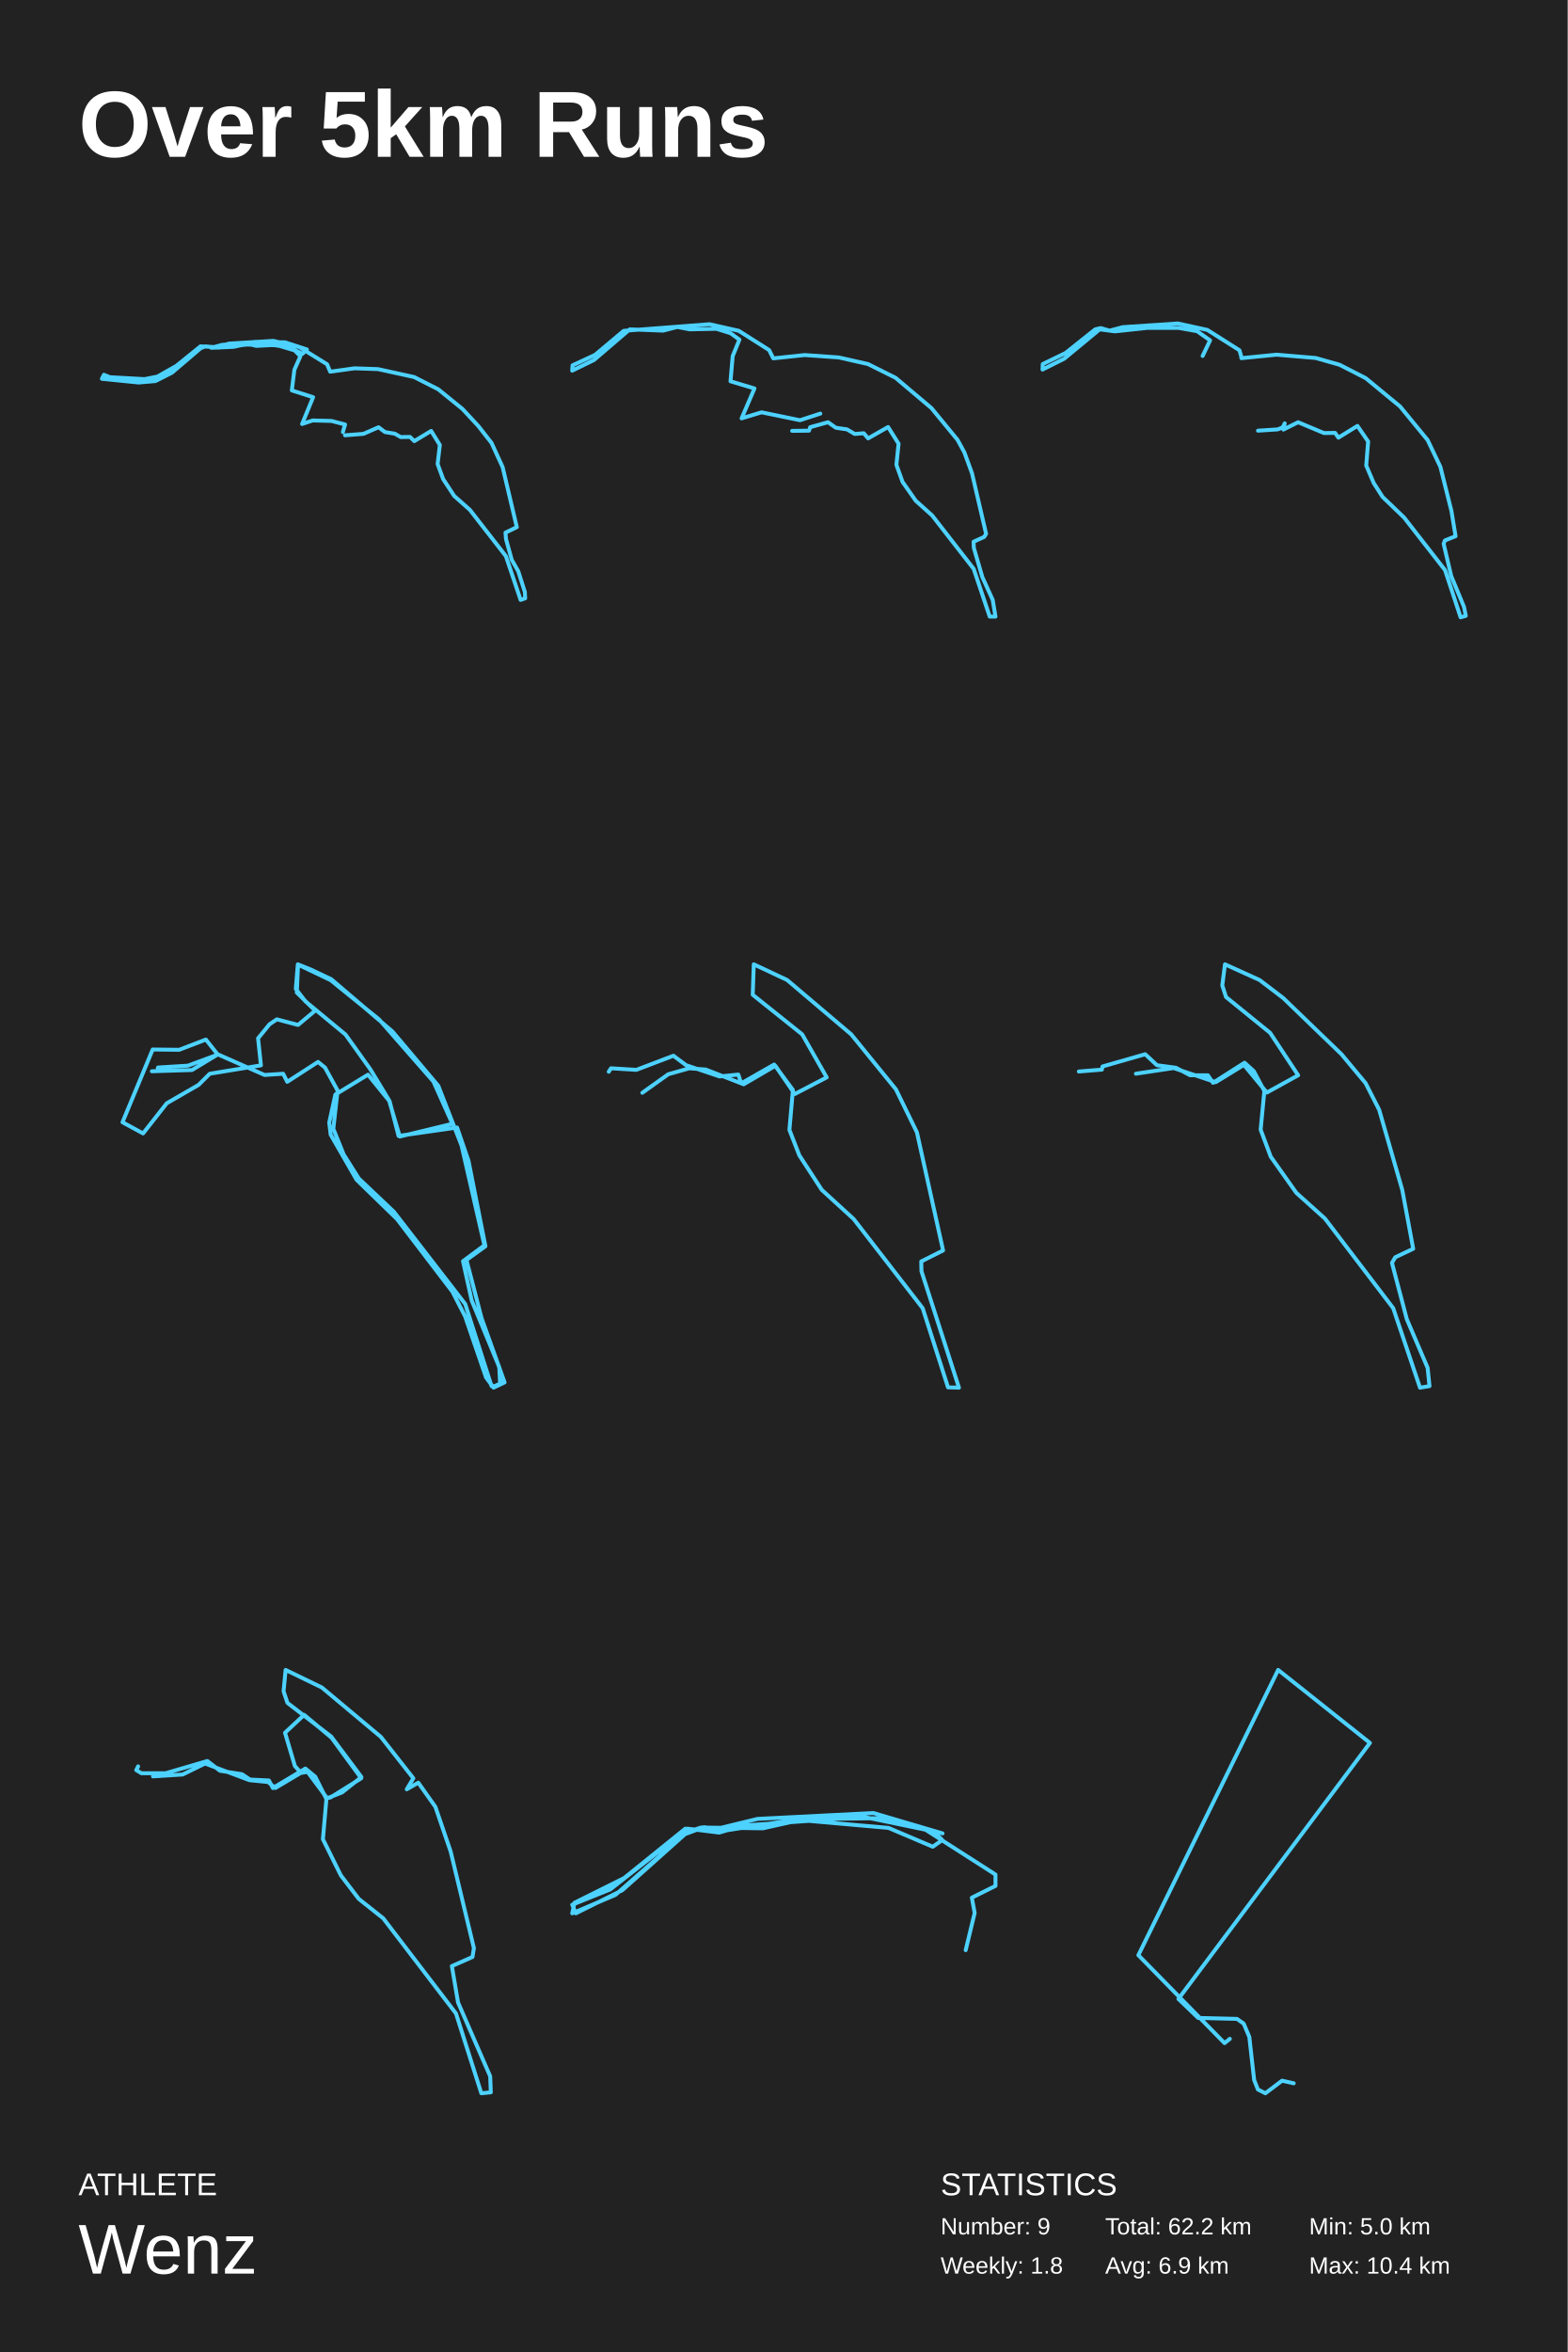
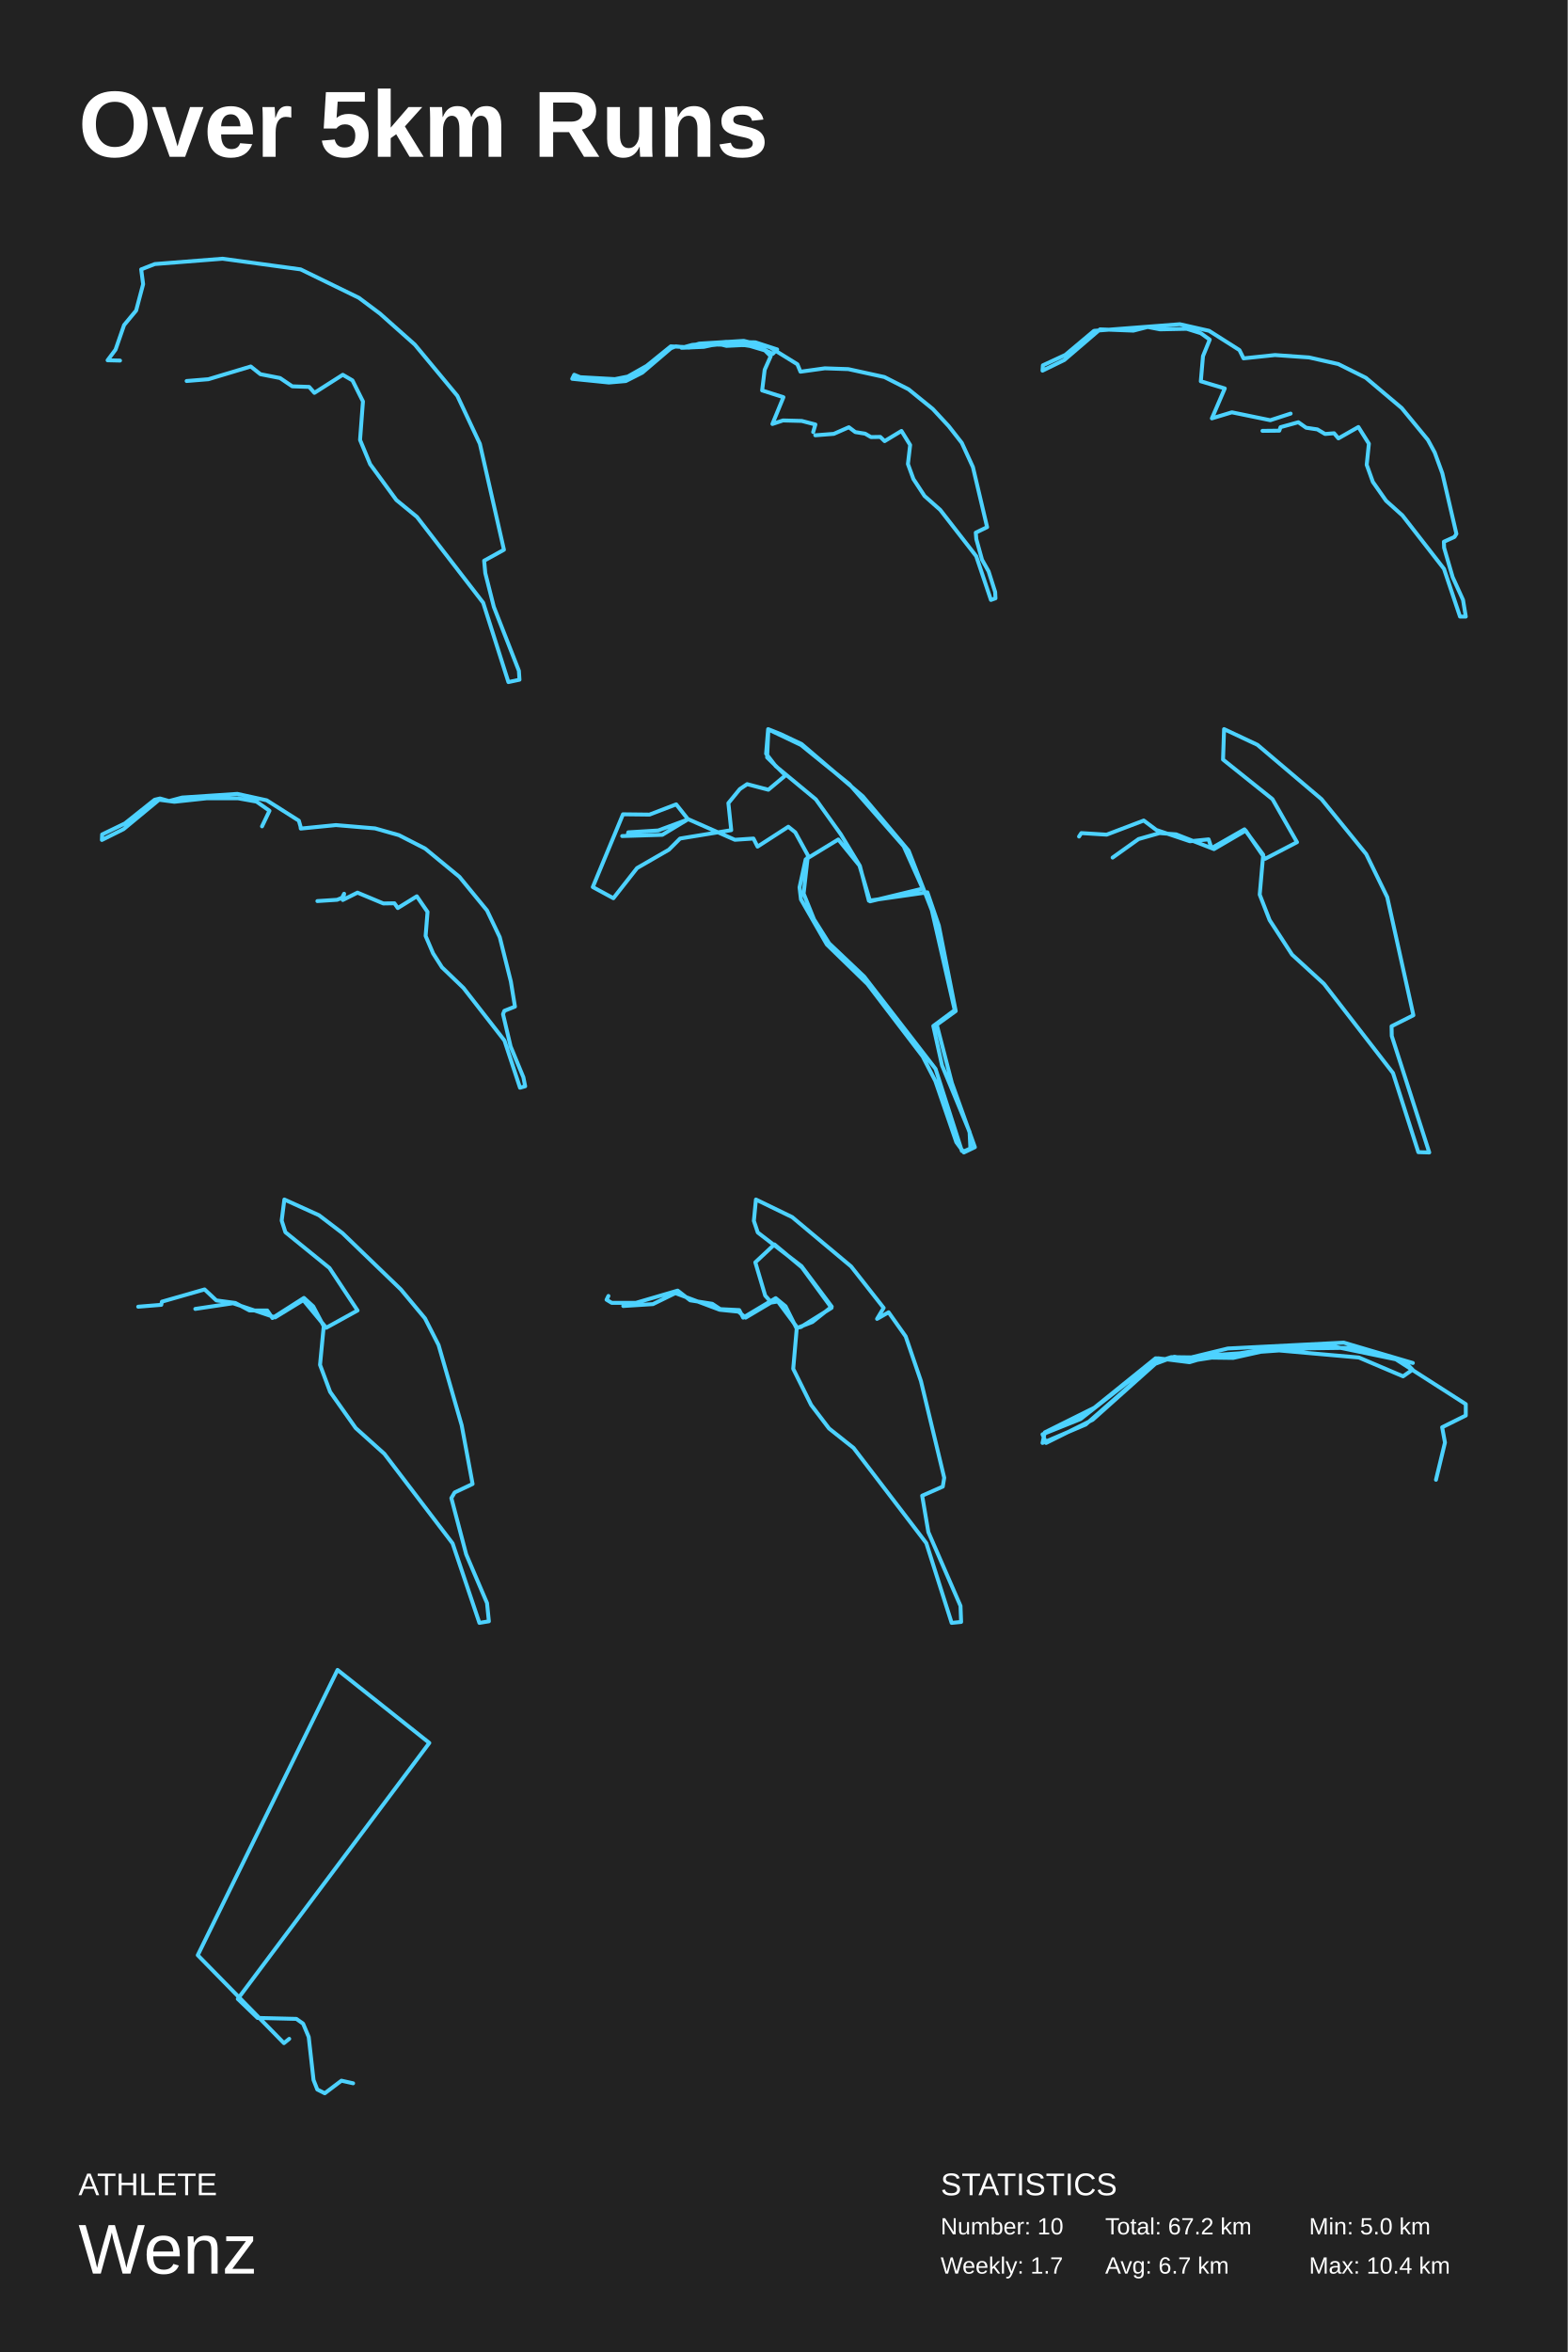
<svg xmlns="http://www.w3.org/2000/svg" baseProfile="full" height="300mm" version="1.1" viewBox="0,0,200,300" width="200mm">
  <defs />
  <rect fill="#222222" height="300" width="200" x="0" y="0" />
  <text fill="#FFFFFF" style="font-size:12px; font-family:Arial; font-weight:bold;" x="10" y="20">Over 5km Runs</text>
  <text fill="#FFFFFF" style="font-size:4px; font-family:Arial" x="10" y="280">ATHLETE</text>
  <text fill="#FFFFFF" style="font-size:9px; font-family:Arial" x="10" y="290">Wenz</text>
  <text fill="#FFFFFF" style="font-size:4px; font-family:Arial" x="120" y="280">STATISTICS</text>
-   <text fill="#FFFFFF" style="font-size:3px; font-family:Arial" x="120" y="285">Number: 9</text>
-   <text fill="#FFFFFF" style="font-size:3px; font-family:Arial" x="120" y="290">Weekly: 1.8</text>
-   <text fill="#FFFFFF" style="font-size:3px; font-family:Arial" x="141" y="285">Total: 62.2 km</text>
-   <text fill="#FFFFFF" style="font-size:3px; font-family:Arial" x="141" y="290">Avg: 6.9 km</text>
+   <text fill="#FFFFFF" style="font-size:3px; font-family:Arial" x="120" y="285">Number: 10</text>
+   <text fill="#FFFFFF" style="font-size:3px; font-family:Arial" x="120" y="290">Weekly: 1.7</text>
+   <text fill="#FFFFFF" style="font-size:3px; font-family:Arial" x="141" y="285">Total: 67.2 km</text>
+   <text fill="#FFFFFF" style="font-size:3px; font-family:Arial" x="141" y="290">Avg: 6.7 km</text>
  <text fill="#FFFFFF" style="font-size:3px; font-family:Arial" x="167" y="285">Min: 5.0 km</text>
  <text fill="#FFFFFF" style="font-size:3px; font-family:Arial" x="167" y="290">Max: 10.4 km</text>
-   <polyline fill="none" points="44.012,55.523 46.375,55.338 48.293,54.494 49.117,55.112 50.373,55.318 51.116,55.75 52.305,55.729 52.858,56.265 55.006,54.967 56.114,56.759 55.83,59.188 56.532,61.103 57.95,63.264 59.949,65.035 64.542,70.943 66.419,76.522 67.0,76.316 66.959,75.513 66.122,72.878 65.285,71.396 64.555,68.761 64.488,67.938 65.933,67.238 64.123,59.579 62.705,56.491 61.03,54.35 59.004,52.167 55.911,49.655 52.831,48.091 48.226,47.082 45.227,46.979 42.121,47.411 41.729,46.464 38.204,44.281 34.881,43.478 29.208,43.828 27.655,44.281 25.575,44.178 22.495,46.67 20.091,48.029 18.443,48.358 14.013,48.111 13.257,47.802 13.0,48.317 17.687,48.791 19.834,48.605 21.941,47.535 25.588,44.425 26.196,44.178 27.857,44.343 31.477,43.952 35.057,44.034 36.907,44.323 38.595,45.126 39.149,44.57 36.367,43.664 32.639,43.602 28.303,43.993 26.952,44.364 29.802,44.24 31.612,43.849 32.679,44.117 35.219,43.993 37.582,44.693 38.325,45.434 37.555,47.164 37.231,49.8 39.946,50.664 38.541,54.082 39.892,53.629 42.283,53.691 44.025,54.144 43.741,55.112" stroke="#4dd2ff" stroke-linecap="round" stroke-linejoin="round" stroke-width="0.5" />
-   <polyline fill="none" points="101.06,54.956 103.21,54.933 103.363,54.488 105.637,53.856 106.635,54.559 108.063,54.769 109.046,55.354 110.198,55.261 110.751,55.916 113.3,54.465 114.637,56.595 114.36,59.287 115.143,61.465 116.833,63.876 118.922,65.749 124.22,72.56 126.263,78.646 127.0,78.646 126.647,76.516 125.326,73.614 124.235,69.868 124.205,69.096 125.556,68.487 125.802,68.089 124.005,60.364 123.038,57.719 122.162,56.104 118.829,52.053 114.253,48.19 110.735,46.435 107.003,45.592 102.657,45.287 98.648,45.709 98.126,44.655 94.256,42.197 90.524,41.354 79.573,42.197 75.918,45.264 73.046,46.598 73.0,47.277 75.78,45.919 80.341,42.009 84.596,42.173 86.423,41.705 87.99,42.009 91.399,41.939 93.196,42.501 94.333,43.321 93.473,45.428 93.196,48.635 96.253,49.548 94.609,53.365 97.159,52.592 102.058,53.599 104.654,52.756" stroke="#4dd2ff" stroke-linecap="round" stroke-linejoin="round" stroke-width="0.5" />
-   <polyline fill="none" points="160.491,54.933 163.01,54.769 163.64,54.512 163.901,53.997 163.732,54.793 165.606,53.856 168.908,55.237 170.321,55.214 170.751,55.823 173.177,54.324 174.544,56.314 174.299,59.381 175.251,61.605 176.387,63.384 179.121,66.006 184.358,72.724 186.34,78.74 187.0,78.553 186.77,77.406 185.142,73.473 184.174,69.353 184.343,68.932 185.695,68.394 185.172,65.187 183.759,59.545 182.131,56.127 178.614,51.843 174.237,48.237 170.904,46.528 167.848,45.662 162.857,45.24 158.372,45.685 158.341,45.428 158.126,44.679 154.026,42.08 150.278,41.26 143.229,41.728 141.57,42.173 140.418,41.846 139.727,42.009 135.933,45.03 133.031,46.435 133.0,47.137 135.765,45.756 140.295,42.009 142.246,42.267 146.377,41.822 150.37,41.822 152.72,42.244 154.379,43.414 153.427,45.404" stroke="#4dd2ff" stroke-linecap="round" stroke-linejoin="round" stroke-width="0.5" />
-   <polyline fill="none" points="20.075,136.601 20.153,136.164 23.977,135.926 27.827,134.499 33.757,137.116 36.124,136.957 36.644,137.988 40.572,135.451 41.457,136.164 43.069,139.098 42.523,143.975 43.85,147.266 45.775,150.319 50.249,154.561 59.353,166.336 62.708,176.802 63.098,176.802 63.801,176.485 63.697,174.384 60.185,165.9 59.067,160.865 61.798,158.843 58.885,146.116 55.919,138.504 50.067,131.565 42.263,124.903 39.584,123.634 37.997,123.0 37.737,126.133 38.96,127.719 44.084,131.961 47.257,136.402 49.702,140.447 50.847,144.887 58.312,143.817 59.769,148.059 61.928,158.962 59.509,160.706 61.434,168.12 64.373,176.326 62.968,177.0 62.006,175.692 59.327,167.882 57.714,164.75 50.665,155.513 45.488,150.478 42.185,144.729 42.003,143.182 42.783,139.614 46.945,137.076 49.65,140.407 51.003,144.967 57.714,143.341 55.295,137.949 48.35,130.018 42.185,125.022 38.023,123.04 37.867,126.608 40.208,128.908 38.023,130.732 35.318,130.018 34.381,130.653 32.925,132.437 33.289,135.887 26.76,136.957 25.329,138.385 21.272,140.724 18.254,144.57 15.627,143.143 19.477,133.865 22.858,133.904 26.266,132.596 27.774,134.499 24.497,136.482 19.373,136.64" stroke="#4dd2ff" stroke-linecap="round" stroke-linejoin="round" stroke-width="0.5" />
-   <polyline fill="none" points="77.66,136.702 77.95,136.261 81.182,136.461 85.913,134.659 87.516,135.86 91.8,137.303 94.192,137.062 94.56,138.184 98.765,135.78 101.156,139.025 100.71,144.113 101.971,147.358 104.836,151.764 108.91,155.49 117.714,166.866 120.947,176.96 122.34,177.0 117.556,162.139 117.53,160.898 120.316,159.496 116.978,144.433 114.297,138.945 108.594,131.934 100.421,125.003 96.163,123.0 96.031,126.886 102.339,131.934 105.467,137.423 101.393,139.546 98.922,135.941 94.875,138.304 90.039,136.421 87.937,136.261 85.256,137.022 81.944,139.386" stroke="#4dd2ff" stroke-linecap="round" stroke-linejoin="round" stroke-width="0.5" />
-   <polyline fill="none" points="137.631,136.672 140.576,136.431 140.655,136.03 146.1,134.467 147.599,135.87 150.019,136.191 151.833,137.153 154.095,137.153 154.753,138.115 158.777,135.549 159.961,136.632 161.302,139.157 160.828,144.089 162.117,147.536 165.379,152.147 169.035,155.434 177.74,166.859 181.159,177.0 182.369,176.8 182.133,174.475 179.476,168.262 177.582,161.086 178.003,160.365 180.291,159.282 178.898,151.786 175.952,141.563 174.216,138.155 171.139,134.467 163.695,127.29 160.697,125.005 156.278,123.0 155.936,125.686 156.41,127.17 162.038,131.74 165.615,137.153 161.618,139.358 158.698,135.83 155.095,138.035 149.729,136.231 144.916,136.952" stroke="#4dd2ff" stroke-linecap="round" stroke-linejoin="round" stroke-width="0.5" />
-   <polyline fill="none" points="17.621,225.3 17.384,225.78 18.042,226.181 21.116,226.181 26.452,224.618 28.055,225.86 30.867,226.301 31.892,226.982 34.31,227.102 34.809,228.064 38.962,225.58 40.223,226.622 41.643,229.466 41.196,234.594 43.482,239.201 45.769,242.205 48.896,244.689 58.174,256.826 61.407,267.0 62.616,266.88 62.537,264.837 58.437,255.424 57.648,250.778 60.276,249.616 60.46,248.494 57.491,236.156 55.546,230.467 53.364,227.383 51.893,228.224 52.734,226.822 48.581,221.534 41.064,215.244 36.439,213.0 36.176,215.724 36.675,217.207 42.247,221.494 46.111,226.662 43.64,228.625 41.695,229.386 39.382,225.981 38.41,226.141 37.621,225.259 36.36,221.013 38.804,218.729 42.3,221.654 46.084,226.822 42.168,229.266 41.721,229.346 39.041,225.74 35.125,228.064 34.205,227.303 31.813,227.062 26.163,224.939 23.298,226.341 19.513,226.581" stroke="#4dd2ff" stroke-linecap="round" stroke-linejoin="round" stroke-width="0.5" />
-   <polyline fill="none" points="123.197,248.747 124.344,243.999 123.984,242.049 127.0,240.55 127.0,239.1 117.951,233.302 112.803,231.903 101.754,232.053 91.787,233.602 87.426,233.252 79.623,239.55 73.295,242.699 73.0,244.049 78.508,241.7 87.59,233.702 89.426,233.103 97.328,233.203 102.049,232.153 113.361,233.153 119.0,235.552 120.213,234.702 119.131,233.602 110.213,231.753 94.77,232.853 91.754,233.752 87.754,233.252 77.852,241 73.0,242.949 73.459,244.049 79.393,241.1 87.393,233.952 89.82,233.053 91.295,233.302 96.639,232.003 111.426,231.253 120.246,233.852" stroke="#4dd2ff" stroke-linecap="round" stroke-linejoin="round" stroke-width="0.5" />
-   <polyline fill="none" points="165.05,265.727 163.559,265.393 161.431,267.0 160.477,266.515 160.0,265.302 159.384,259.815 158.668,258.118 157.813,257.511 152.863,257.39 150.338,254.965 174.771,222.31 163.062,213.0 145.229,249.386 156.223,260.603 156.899,260.058" stroke="#4dd2ff" stroke-linecap="round" stroke-linejoin="round" stroke-width="0.5" />
+   <polyline fill="none" points="23.81,48.597 26.585,48.371 31.985,46.747 33.224,47.729 35.726,48.22 37.287,49.277 39.443,49.353 40.111,50.108 43.729,47.804 44.967,48.522 46.305,51.203 45.934,56.112 47.222,59.209 50.566,63.778 53.192,65.931 61.641,76.881 64.861,87.0 66.273,86.698 66.199,85.565 63.003,77.41 61.913,73.105 61.764,71.519 64.291,70.122 61.219,56.603 58.346,50.486 52.92,43.952 48.461,39.987 45.785,37.985 38.352,34.36 28.393,33.0 19.747,33.68 18.013,34.36 18.26,36.248 17.368,39.609 15.832,41.46 14.742,44.594 13.727,45.954 15.312,45.992" stroke="#4dd2ff" stroke-linecap="round" stroke-linejoin="round" stroke-width="0.5" />
+   <polyline fill="none" points="104.012,55.523 106.375,55.338 108.293,54.494 109.117,55.112 110.373,55.318 111.116,55.75 112.305,55.729 112.858,56.265 115.006,54.967 116.114,56.759 115.83,59.188 116.532,61.103 117.95,63.264 119.949,65.035 124.542,70.943 126.419,76.522 127.0,76.316 126.959,75.513 126.122,72.878 125.285,71.396 124.555,68.761 124.488,67.938 125.933,67.238 124.123,59.579 122.705,56.491 121.03,54.35 119.004,52.167 115.911,49.655 112.831,48.091 108.226,47.082 105.227,46.979 102.121,47.411 101.729,46.464 98.204,44.281 94.881,43.478 89.208,43.828 87.655,44.281 85.575,44.178 82.495,46.67 80.091,48.029 78.443,48.358 74.013,48.111 73.257,47.802 73.0,48.317 77.687,48.791 79.834,48.605 81.941,47.535 85.588,44.425 86.196,44.178 87.857,44.343 91.477,43.952 95.057,44.034 96.907,44.323 98.595,45.126 99.149,44.57 96.367,43.664 92.639,43.602 88.303,43.993 86.952,44.364 89.802,44.24 91.612,43.849 92.679,44.117 95.219,43.993 97.582,44.693 98.325,45.434 97.555,47.164 97.231,49.8 99.946,50.664 98.541,54.082 99.892,53.629 102.283,53.691 104.025,54.144 103.741,55.112" stroke="#4dd2ff" stroke-linecap="round" stroke-linejoin="round" stroke-width="0.5" />
+   <polyline fill="none" points="161.06,54.956 163.21,54.933 163.363,54.488 165.637,53.856 166.635,54.559 168.063,54.769 169.046,55.354 170.198,55.261 170.751,55.916 173.3,54.465 174.637,56.595 174.36,59.287 175.143,61.465 176.833,63.876 178.922,65.749 184.22,72.56 186.263,78.646 187.0,78.646 186.647,76.516 185.326,73.614 184.235,69.868 184.205,69.096 185.556,68.487 185.802,68.089 184.005,60.364 183.038,57.719 182.162,56.104 178.829,52.053 174.253,48.19 170.735,46.435 167.003,45.592 162.657,45.287 158.648,45.709 158.126,44.655 154.256,42.197 150.524,41.354 139.573,42.197 135.918,45.264 133.046,46.598 133.0,47.277 135.78,45.919 140.341,42.009 144.596,42.173 146.423,41.705 147.99,42.009 151.399,41.939 153.196,42.501 154.333,43.321 153.473,45.428 153.196,48.635 156.253,49.548 154.609,53.365 157.159,52.592 162.058,53.599 164.654,52.756" stroke="#4dd2ff" stroke-linecap="round" stroke-linejoin="round" stroke-width="0.5" />
+   <polyline fill="none" points="40.491,114.933 43.01,114.769 43.64,114.512 43.901,113.997 43.732,114.793 45.606,113.856 48.908,115.237 50.321,115.214 50.751,115.823 53.177,114.324 54.544,116.314 54.299,119.381 55.251,121.605 56.387,123.384 59.121,126.006 64.358,132.724 66.34,138.74 67.0,138.553 66.77,137.406 65.142,133.473 64.174,129.353 64.343,128.932 65.695,128.394 65.172,125.187 63.759,119.545 62.131,116.127 58.614,111.843 54.237,108.237 50.904,106.528 47.848,105.662 42.857,105.24 38.372,105.685 38.341,105.428 38.126,104.679 34.026,102.08 30.278,101.26 23.229,101.728 21.57,102.173 20.418,101.846 19.727,102.009 15.933,105.03 13.031,106.435 13.0,107.137 15.765,105.756 20.295,102.009 22.246,102.267 26.377,101.822 30.37,101.822 32.72,102.244 34.379,103.414 33.427,105.404" stroke="#4dd2ff" stroke-linecap="round" stroke-linejoin="round" stroke-width="0.5" />
+   <polyline fill="none" points="80.075,106.601 80.153,106.164 83.977,105.926 87.827,104.499 93.757,107.116 96.124,106.957 96.644,107.988 100.572,105.451 101.457,106.164 103.069,109.098 102.523,113.975 103.85,117.266 105.775,120.319 110.249,124.561 119.353,136.336 122.708,146.802 123.098,146.802 123.801,146.485 123.697,144.384 120.185,135.9 119.067,130.865 121.798,128.843 118.885,116.116 115.919,108.504 110.067,101.565 102.263,94.903 99.584,93.634 97.997,93.0 97.737,96.133 98.96,97.719 104.084,101.961 107.257,106.402 109.702,110.447 110.847,114.887 118.312,113.817 119.769,118.059 121.928,128.962 119.509,130.706 121.434,138.12 124.373,146.326 122.968,147.0 122.006,145.692 119.327,137.882 117.714,134.75 110.665,125.513 105.488,120.478 102.185,114.729 102.003,113.182 102.783,109.614 106.945,107.076 109.65,110.407 111.003,114.967 117.714,113.341 115.295,107.949 108.35,100.018 102.185,95.022 98.023,93.04 97.867,96.608 100.208,98.908 98.023,100.732 95.318,100.018 94.381,100.653 92.925,102.437 93.289,105.887 86.76,106.957 85.329,108.385 81.272,110.724 78.254,114.57 75.627,113.143 79.477,103.865 82.858,103.904 86.266,102.596 87.774,104.499 84.497,106.482 79.373,106.64" stroke="#4dd2ff" stroke-linecap="round" stroke-linejoin="round" stroke-width="0.5" />
+   <polyline fill="none" points="137.66,106.702 137.95,106.261 141.182,106.461 145.913,104.659 147.516,105.86 151.8,107.303 154.192,107.062 154.56,108.184 158.765,105.78 161.156,109.025 160.71,114.113 161.971,117.358 164.836,121.764 168.91,125.49 177.714,136.866 180.947,146.96 182.34,147.0 177.556,132.139 177.53,130.898 180.316,129.496 176.978,114.433 174.297,108.945 168.594,101.934 160.421,95.003 156.163,93.0 156.031,96.886 162.339,101.934 165.467,107.423 161.393,109.546 158.922,105.941 154.875,108.304 150.039,106.421 147.937,106.261 145.256,107.022 141.944,109.386" stroke="#4dd2ff" stroke-linecap="round" stroke-linejoin="round" stroke-width="0.5" />
+   <polyline fill="none" points="17.631,166.672 20.576,166.431 20.655,166.03 26.1,164.467 27.599,165.87 30.019,166.191 31.833,167.153 34.095,167.153 34.753,168.115 38.777,165.549 39.961,166.632 41.302,169.157 40.828,174.089 42.117,177.536 45.379,182.147 49.035,185.434 57.74,196.859 61.159,207.0 62.369,206.8 62.133,204.475 59.476,198.262 57.582,191.086 58.003,190.365 60.291,189.282 58.898,181.786 55.952,171.563 54.216,168.155 51.139,164.467 43.695,157.29 40.697,155.005 36.278,153.0 35.936,155.686 36.41,157.17 42.038,161.74 45.615,167.153 41.618,169.358 38.698,165.83 35.095,168.035 29.729,166.231 24.916,166.952" stroke="#4dd2ff" stroke-linecap="round" stroke-linejoin="round" stroke-width="0.5" />
+   <polyline fill="none" points="77.621,165.3 77.384,165.78 78.042,166.181 81.116,166.181 86.452,164.618 88.055,165.86 90.867,166.301 91.892,166.982 94.31,167.102 94.809,168.064 98.962,165.58 100.223,166.622 101.643,169.466 101.196,174.594 103.482,179.201 105.769,182.205 108.896,184.689 118.174,196.826 121.407,207.0 122.616,206.88 122.537,204.837 118.437,195.424 117.648,190.778 120.276,189.616 120.46,188.494 117.491,176.156 115.546,170.467 113.364,167.383 111.893,168.224 112.734,166.822 108.581,161.534 101.064,155.244 96.439,153.0 96.176,155.724 96.675,157.207 102.247,161.494 106.111,166.662 103.64,168.625 101.695,169.386 99.382,165.981 98.41,166.141 97.621,165.259 96.36,161.013 98.804,158.729 102.3,161.654 106.084,166.822 102.168,169.266 101.721,169.346 99.041,165.74 95.125,168.064 94.205,167.303 91.813,167.062 86.163,164.939 83.298,166.341 79.513,166.581" stroke="#4dd2ff" stroke-linecap="round" stroke-linejoin="round" stroke-width="0.5" />
+   <polyline fill="none" points="183.197,188.747 184.344,183.999 183.984,182.049 187.0,180.55 187.0,179.1 177.951,173.302 172.803,171.903 161.754,172.053 151.787,173.602 147.426,173.252 139.623,179.55 133.295,182.699 133.0,184.049 138.508,181.7 147.59,173.702 149.426,173.103 157.328,173.203 162.049,172.153 173.361,173.153 179.0,175.552 180.213,174.702 179.131,173.602 170.213,171.753 154.77,172.853 151.754,173.752 147.754,173.252 137.852,181 133.0,182.949 133.459,184.049 139.393,181.1 147.393,173.952 149.82,173.053 151.295,173.302 156.639,172.003 171.426,171.253 180.246,173.852" stroke="#4dd2ff" stroke-linecap="round" stroke-linejoin="round" stroke-width="0.5" />
+   <polyline fill="none" points="45.05,265.727 43.559,265.393 41.431,267.0 40.477,266.515 40.0,265.302 39.384,259.815 38.668,258.118 37.813,257.511 32.863,257.39 30.338,254.965 54.771,222.31 43.062,213.0 25.229,249.386 36.223,260.603 36.899,260.058" stroke="#4dd2ff" stroke-linecap="round" stroke-linejoin="round" stroke-width="0.5" />
</svg>
